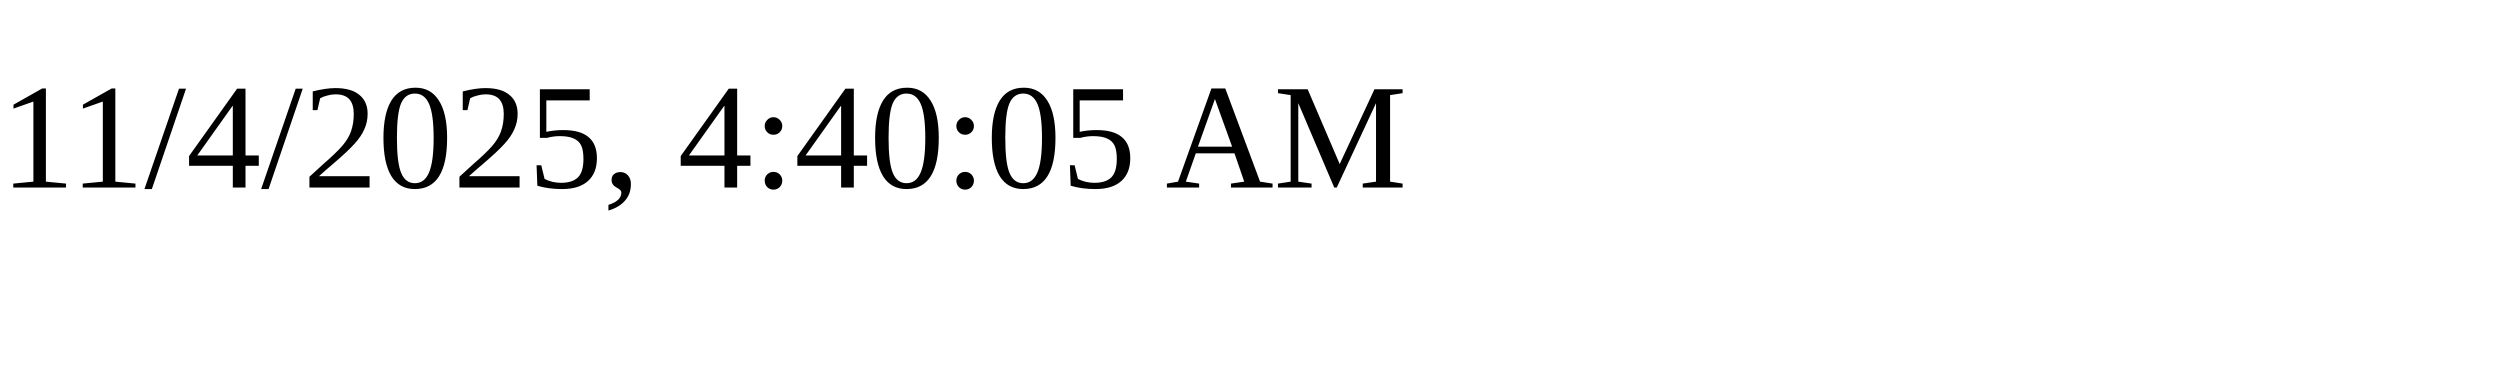
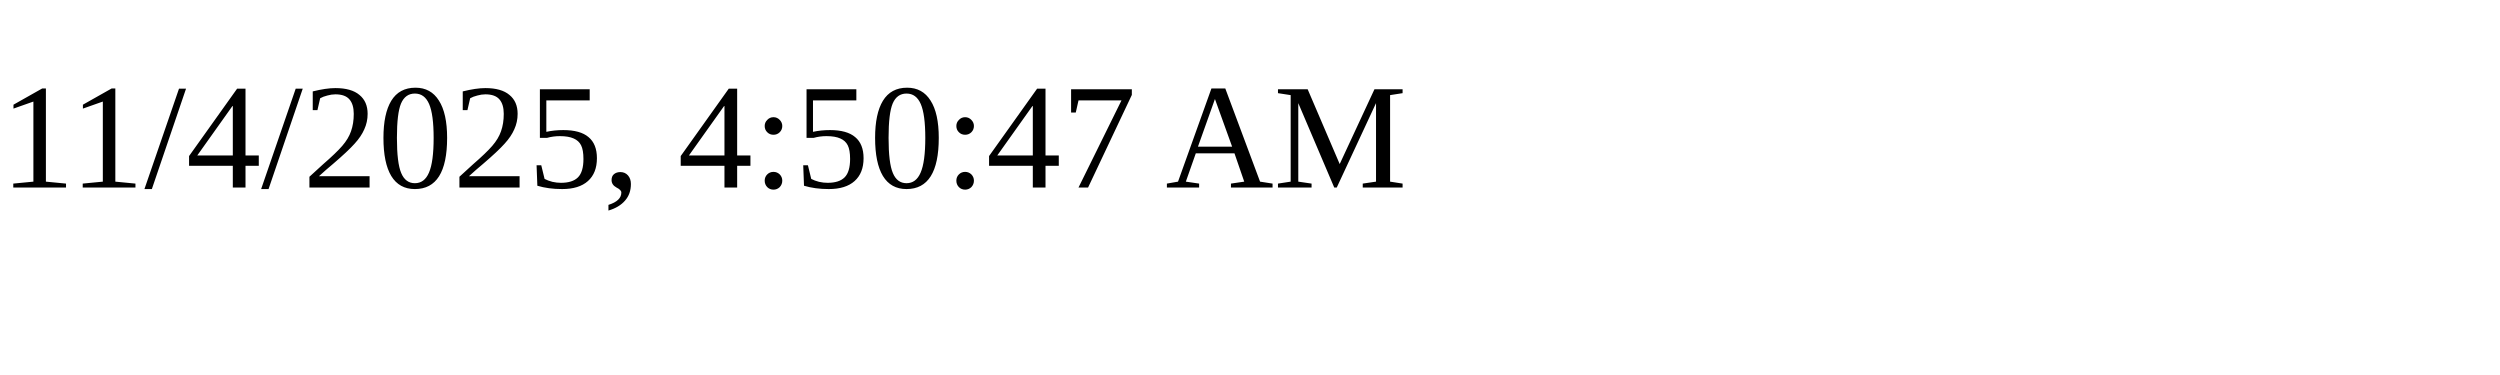
<svg xmlns="http://www.w3.org/2000/svg" height="30" width="200">
-   <text x="0" y="15">11/4/2025, 4:40:05 AM</text>
+   <text x="0" y="15">11/4/2025, 4:50:47 AM</text>
</svg>
